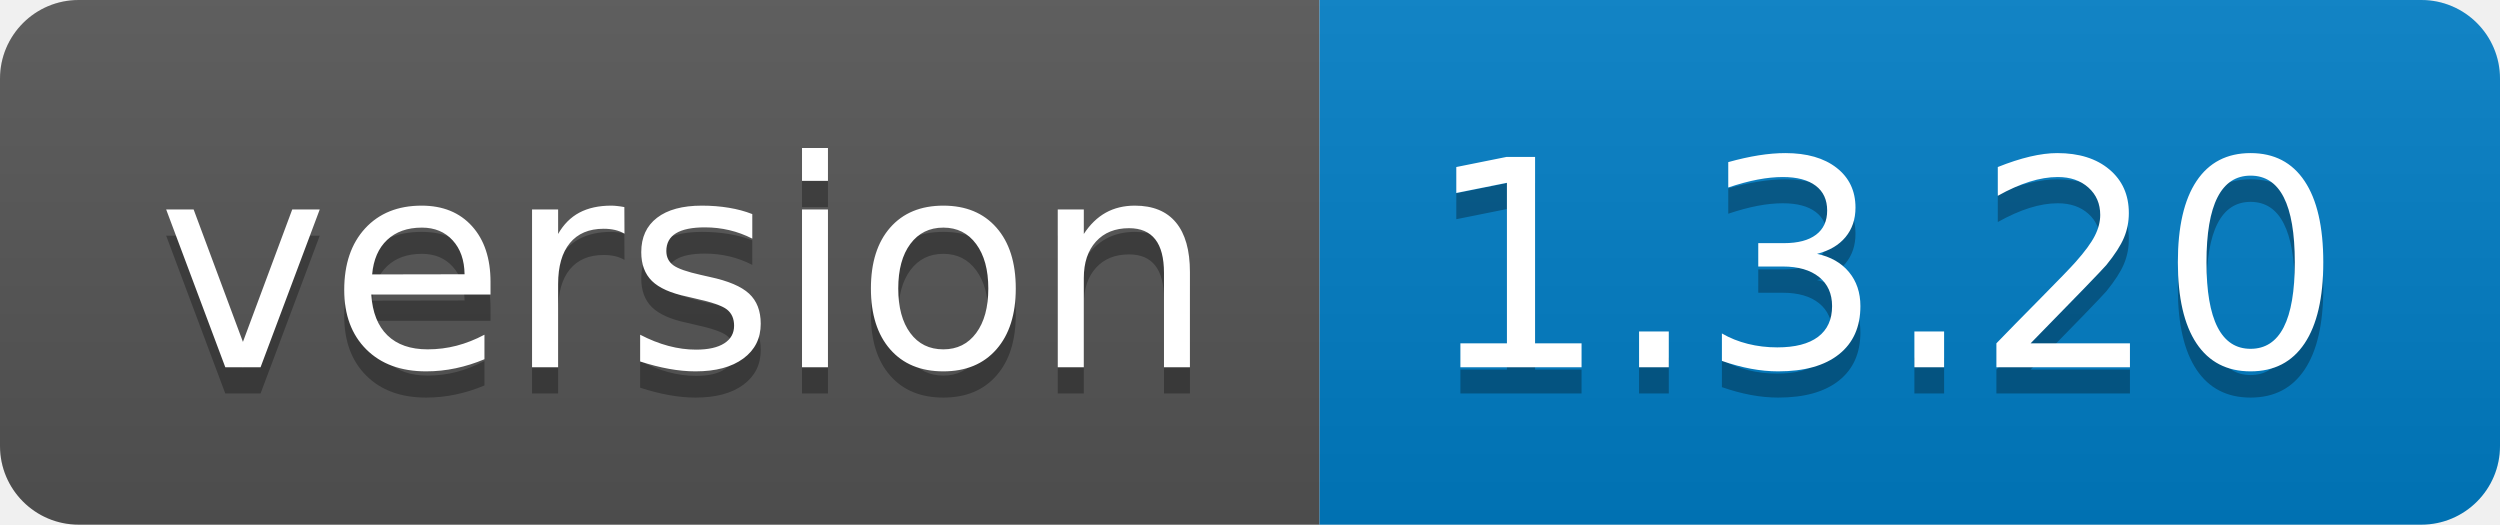
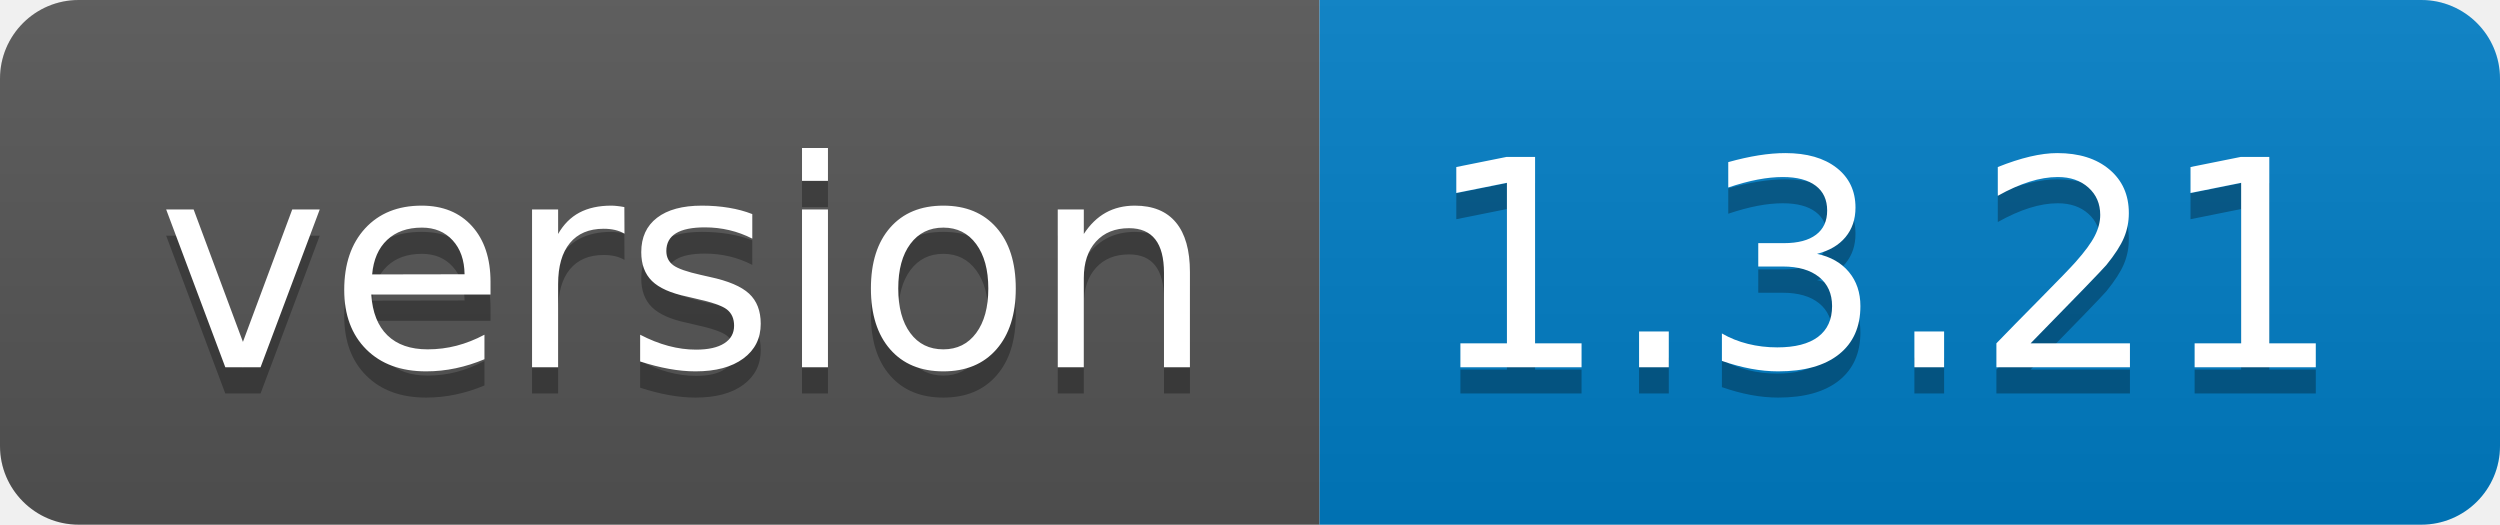
<svg xmlns="http://www.w3.org/2000/svg" width="95.3" height="20">
  <linearGradient id="smooth" x2="0" y2="100%">
    <stop offset="0" stop-color="#bbb" stop-opacity=".1" />
    <stop offset="1" stop-opacity=".1" />
  </linearGradient>
  <clipPath id="round">
    <rect width="95.3" height="20" rx="3" fill="#fff" />
  </clipPath>
  <g clip-path="url(#round)">
    <rect width="50.3" height="20" fill="#555" />
    <rect x="50.3" width="45.0" height="20" fill="#007ec6" />
    <rect width="95.3" height="20" fill="url(#smooth)" />
  </g>
  <g fill="#fff" text-anchor="middle" font-family="DejaVu Sans,Verdana,Geneva,sans-serif" font-size="110">
    <text x="261.5" y="150" fill="#010101" fill-opacity=".3" transform="scale(0.1)" textLength="403.0" lengthAdjust="spacing">version</text>
    <text x="261.5" y="140" transform="scale(0.1)" textLength="403.0" lengthAdjust="spacing">version</text>
-     <text x="718.0" y="150" fill="#010101" fill-opacity=".3" transform="scale(0.1)" textLength="350.0" lengthAdjust="spacing">1.3.20</text>
-     <text x="718.0" y="140" transform="scale(0.1)" textLength="350.0" lengthAdjust="spacing">1.3.20</text>
+     <text x="718.0" y="150" fill="#010101" fill-opacity=".3" transform="scale(0.1)" textLength="350.0" lengthAdjust="spacing">1.3.21</text>
+     <text x="718.0" y="140" transform="scale(0.1)" textLength="350.0" lengthAdjust="spacing">1.3.21</text>
  </g>
</svg>
